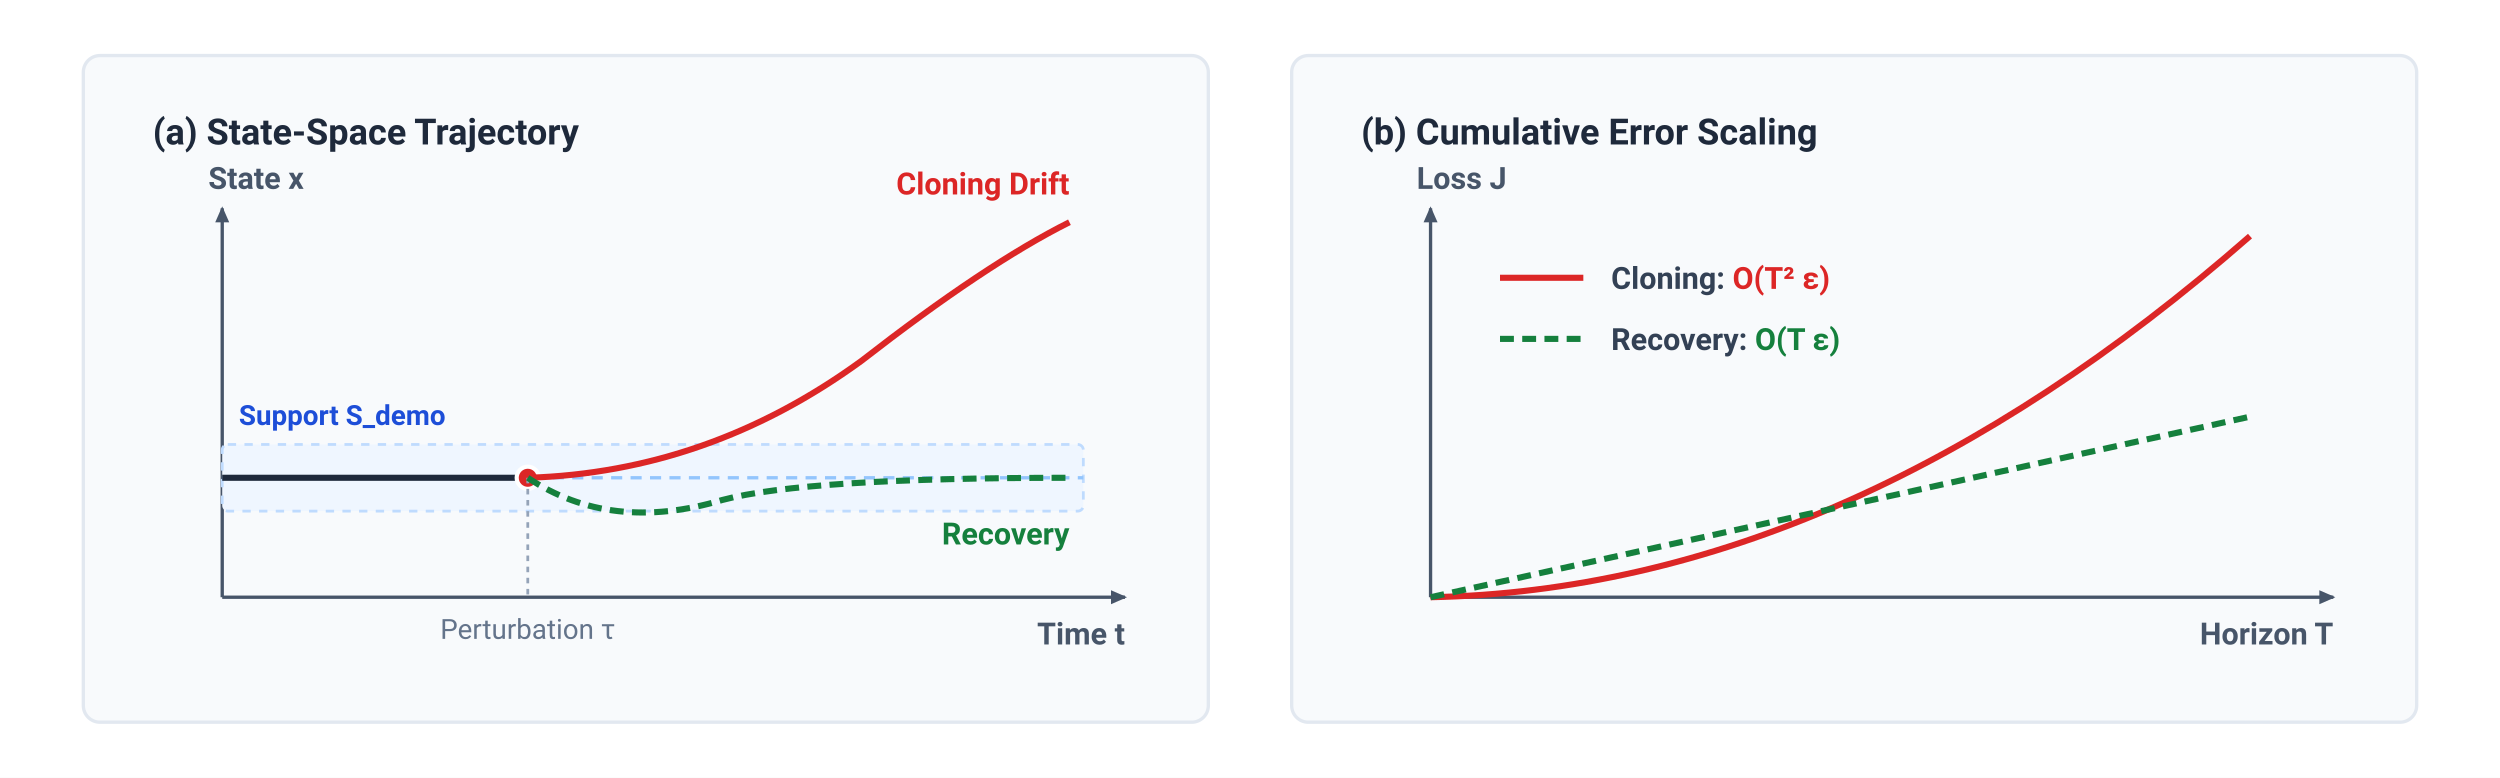
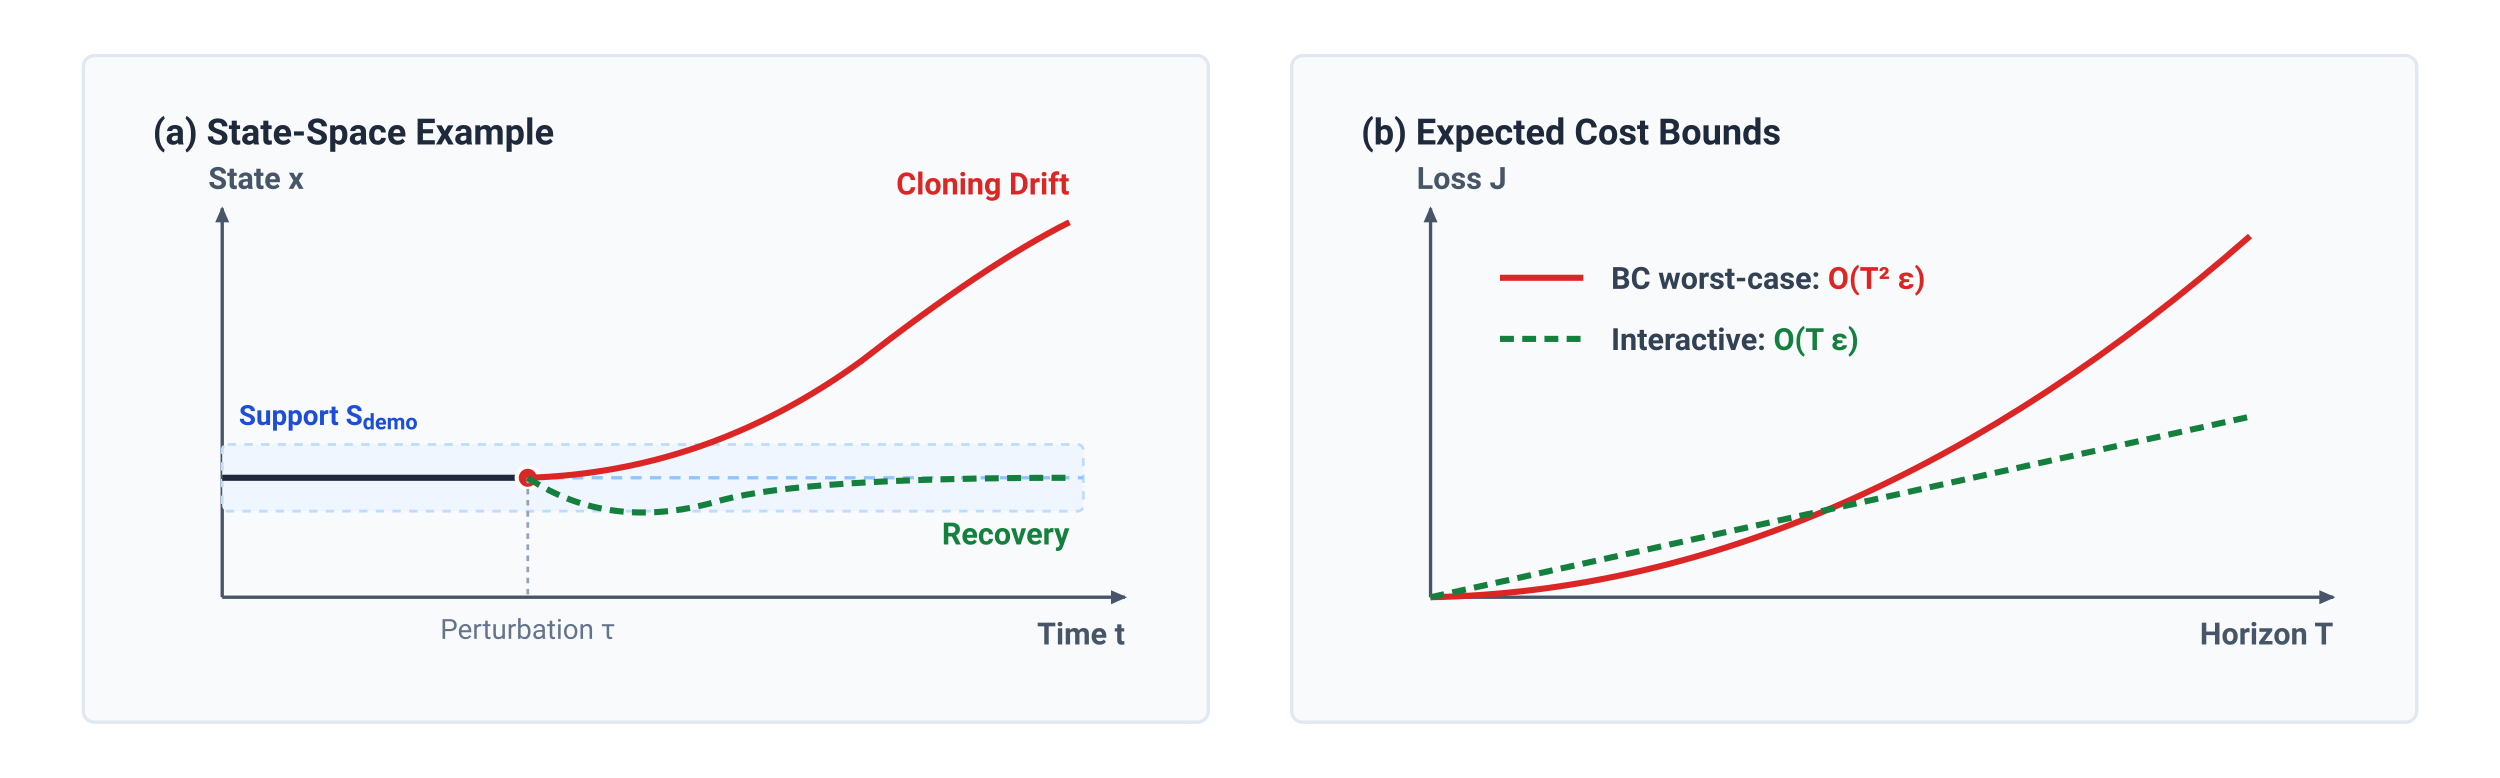
- <svg xmlns="http://www.w3.org/2000/svg" viewBox="0 0 900 280" width="900" height="280">
+ <svg xmlns="http://www.w3.org/2000/svg" viewBox="0 0 900 280" width="900" height="280" font-family="-apple-system, BlinkMacSystemFont, 'Segoe UI', Roboto, Helvetica, Arial, sans-serif">
+   <rect data-bgcover="1" x="-45.0" y="-14.0" width="990.0" height="308.0" fill="#ffffff" />
  <defs>
    <style>
-       .panel-title { font-family: -apple-system, BlinkMacSystemFont, "Segoe UI", Roboto, Helvetica, Arial, sans-serif; font-size: 13px; font-weight: 700; fill: #1E293B; }
-       .axis-label { font-family: -apple-system, BlinkMacSystemFont, "Segoe UI", Roboto, Helvetica, Arial, sans-serif; font-size: 11px; font-weight: 600; fill: #475569; }
-       .curve-label-red { font-family: -apple-system, BlinkMacSystemFont, "Segoe UI", Roboto, Helvetica, Arial, sans-serif; font-size: 11px; font-weight: 700; fill: #DC2626; }
-       .curve-label-green { font-family: -apple-system, BlinkMacSystemFont, "Segoe UI", Roboto, Helvetica, Arial, sans-serif; font-size: 11px; font-weight: 700; fill: #15803D; }
-       .legend-label { font-family: -apple-system, BlinkMacSystemFont, "Segoe UI", Roboto, Helvetica, Arial, sans-serif; font-size: 11px; font-weight: 600; fill: #334155; }
-       .tube-label { font-family: -apple-system, BlinkMacSystemFont, "Segoe UI", Roboto, Helvetica, Arial, sans-serif; font-size: 10px; font-weight: 600; fill: #1D4ED8; }
-       .annotation { font-family: -apple-system, BlinkMacSystemFont, "Segoe UI", Roboto, Helvetica, Arial, sans-serif; font-size: 10px; fill: #64748B; }
+       .panel-title { font-family: -apple-system, BlinkMacSystemFont, 'Segoe UI', Roboto, Helvetica, Arial, sans-serif; font-size: 13px; font-weight: 700; fill: #1E293B; }
+       .axis-label { font-family: -apple-system, BlinkMacSystemFont, 'Segoe UI', Roboto, Helvetica, Arial, sans-serif; font-size: 11px; font-weight: 600; fill: #475569; }
+       .curve-label-red { font-family: -apple-system, BlinkMacSystemFont, 'Segoe UI', Roboto, Helvetica, Arial, sans-serif; font-size: 11px; font-weight: 700; fill: #DC2626; }
+       .curve-label-green { font-family: -apple-system, BlinkMacSystemFont, 'Segoe UI', Roboto, Helvetica, Arial, sans-serif; font-size: 11px; font-weight: 700; fill: #15803D; }
+       .legend-label { font-family: -apple-system, BlinkMacSystemFont, 'Segoe UI', Roboto, Helvetica, Arial, sans-serif; font-size: 11px; font-weight: 600; fill: #334155; }
+       .tube-label { font-family: -apple-system, BlinkMacSystemFont, 'Segoe UI', Roboto, Helvetica, Arial, sans-serif; font-size: 10px; font-weight: 600; fill: #1D4ED8; }
+       .annotation { font-family: -apple-system, BlinkMacSystemFont, 'Segoe UI', Roboto, Helvetica, Arial, sans-serif; font-size: 10px; fill: #64748B; }
    </style>
    <marker id="arrow-slate" viewBox="0 0 10 10" refX="7" refY="3.5" markerWidth="6" markerHeight="6" orient="auto-start-reverse">
      <polygon points="0 0, 8 3.5, 0 7" fill="#475569" />
    </marker>
  </defs>
  <rect width="900" height="280" fill="#FFFFFF" />
  <g transform="translate(30, 20)">
-     <rect width="405" height="240" fill="#F8FAFC" stroke="#E2E8F0" stroke-width="1.2" rx="6" />
-     <text x="25" y="32" class="panel-title">(a) State-Space Trajectory</text>
+     <rect width="405" height="240" fill="#F8FAFC" stroke="#E2E8F0" stroke-width="1.2" rx="4" />
+     <text x="25" y="32" class="panel-title">(a) State-Space Example</text>
    <path d="M 50 195 L 375 195" fill="none" stroke="#475569" stroke-width="1.2" marker-end="url(#arrow-slate)" />
    <text x="375" y="212" class="axis-label" text-anchor="end">Time t</text>
    <path d="M 50 195 L 50 55" fill="none" stroke="#475569" stroke-width="1.2" marker-end="url(#arrow-slate)" />
    <text x="45" y="48" class="axis-label" text-anchor="start">State x</text>
    <rect x="50" y="140" width="310" height="24" fill="#EFF6FF" stroke="#BFDBFE" stroke-width="1" stroke-dasharray="3,3" rx="2" />
-     <text x="56" y="133" class="tube-label">Support S_demo</text>
+     <text x="56" y="133" class="tube-label">Support S<tspan baseline-shift="sub" font-size="78%">demo</tspan>
+     </text>
    <line x1="50" y1="152" x2="360" y2="152" stroke="#93C5FD" stroke-width="1.2" stroke-dasharray="4,3" />
    <line x1="50" y1="152" x2="160" y2="152" stroke="#1E293B" stroke-width="2.2" />
    <circle cx="160" cy="152" r="4" fill="#DC2626" stroke="#FFFFFF" stroke-width="1.5" />
    <line x1="160" y1="152" x2="160" y2="195" stroke="#94A3B8" stroke-width="1" stroke-dasharray="2,2" />
    <text x="160" y="210" class="annotation" text-anchor="middle">Perturbation τ</text>
    <path d="M 160 152 Q 225 150 280 110 Q 325 75 355 60" fill="none" stroke="#DC2626" stroke-width="2.2" />
    <text x="355" y="50" class="curve-label-red" text-anchor="end">Cloning Drift</text>
    <path d="M 160 152 Q 190 172 230 160 Q 260 152 355 152" fill="none" stroke="#15803D" stroke-width="2.2" stroke-dasharray="5,3" />
    <text x="355" y="176" class="curve-label-green" text-anchor="end">Recovery</text>
  </g>
  <g transform="translate(465, 20)">
-     <rect width="405" height="240" fill="#F8FAFC" stroke="#E2E8F0" stroke-width="1.2" rx="6" />
-     <text x="25" y="32" class="panel-title">(b) Cumulative Error Scaling</text>
+     <rect width="405" height="240" fill="#F8FAFC" stroke="#E2E8F0" stroke-width="1.2" rx="4" />
+     <text x="25" y="32" class="panel-title">(b) Expected Cost Bounds</text>
    <path d="M 50 195 L 375 195" fill="none" stroke="#475569" stroke-width="1.2" marker-end="url(#arrow-slate)" />
    <text x="375" y="212" class="axis-label" text-anchor="end">Horizon T</text>
    <path d="M 50 195 L 50 55" fill="none" stroke="#475569" stroke-width="1.2" marker-end="url(#arrow-slate)" />
    <text x="45" y="48" class="axis-label" text-anchor="start">Loss J</text>
    <line x1="75" y1="80" x2="105" y2="80" stroke="#DC2626" stroke-width="2.2" />
-     <text x="115" y="84" class="legend-label">Cloning: <tspan fill="#DC2626" font-weight="700">O(T² ε)</tspan>
+     <text x="115" y="84" class="legend-label">BC worst-case: <tspan fill="#DC2626" font-weight="700">O(T² ε)</tspan>
    </text>
    <line x1="75" y1="102" x2="105" y2="102" stroke="#15803D" stroke-width="2.2" stroke-dasharray="5,3" />
-     <text x="115" y="106" class="legend-label">Recovery: <tspan fill="#15803D" font-weight="700">O(T ε)</tspan>
+     <text x="115" y="106" class="legend-label">Interactive: <tspan fill="#15803D" font-weight="700">O(T ε)</tspan>
    </text>
    <path d="M 50 195 Q 200 192 345 65" fill="none" stroke="#DC2626" stroke-width="2.2" />
    <path d="M 50 195 L 345 130" fill="none" stroke="#15803D" stroke-width="2.2" stroke-dasharray="5,3" />
  </g>
</svg>
